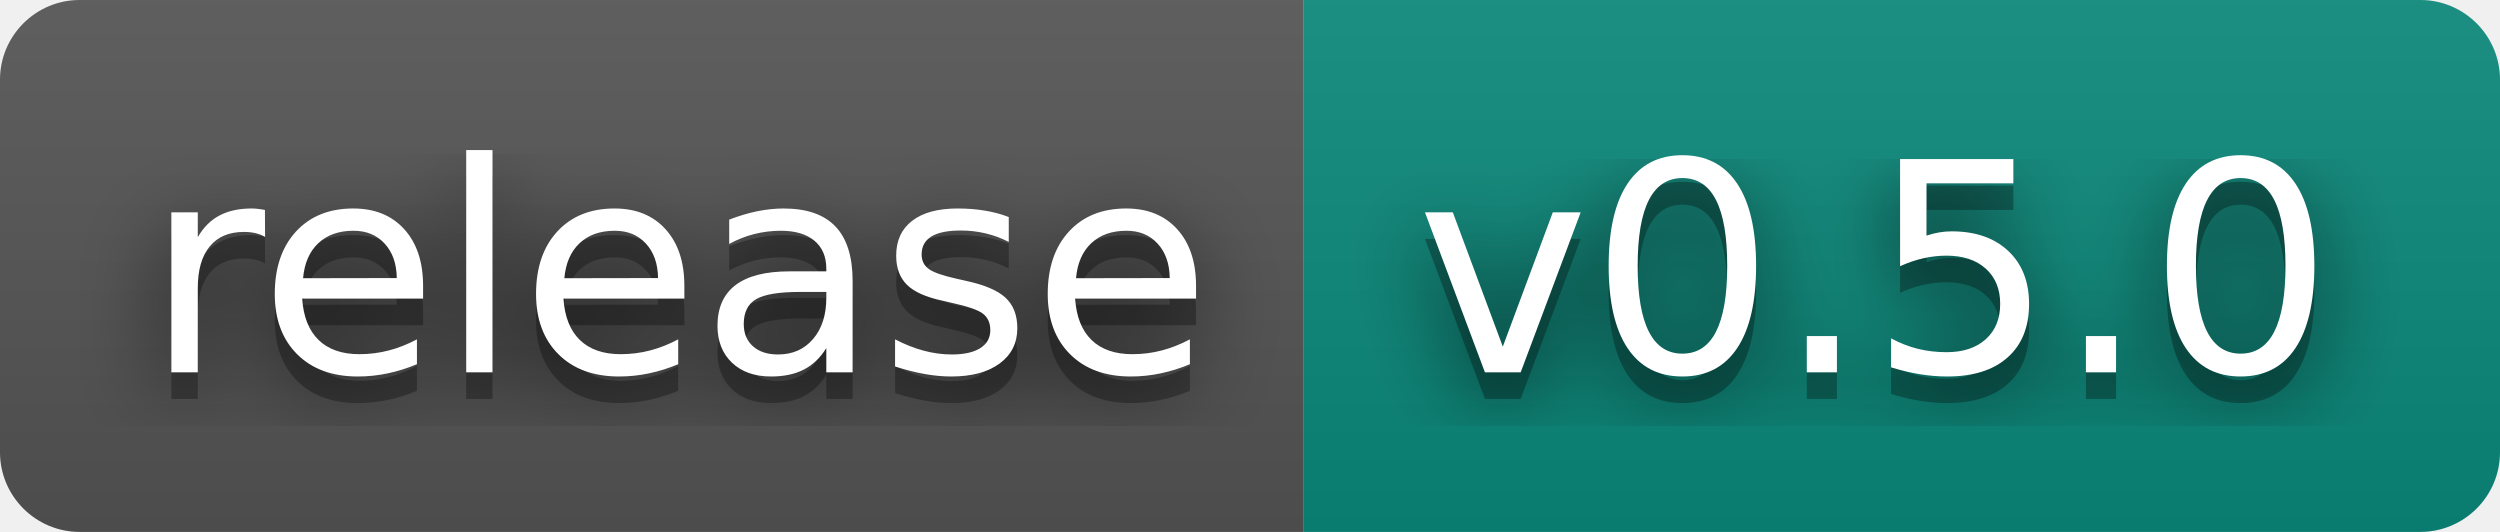
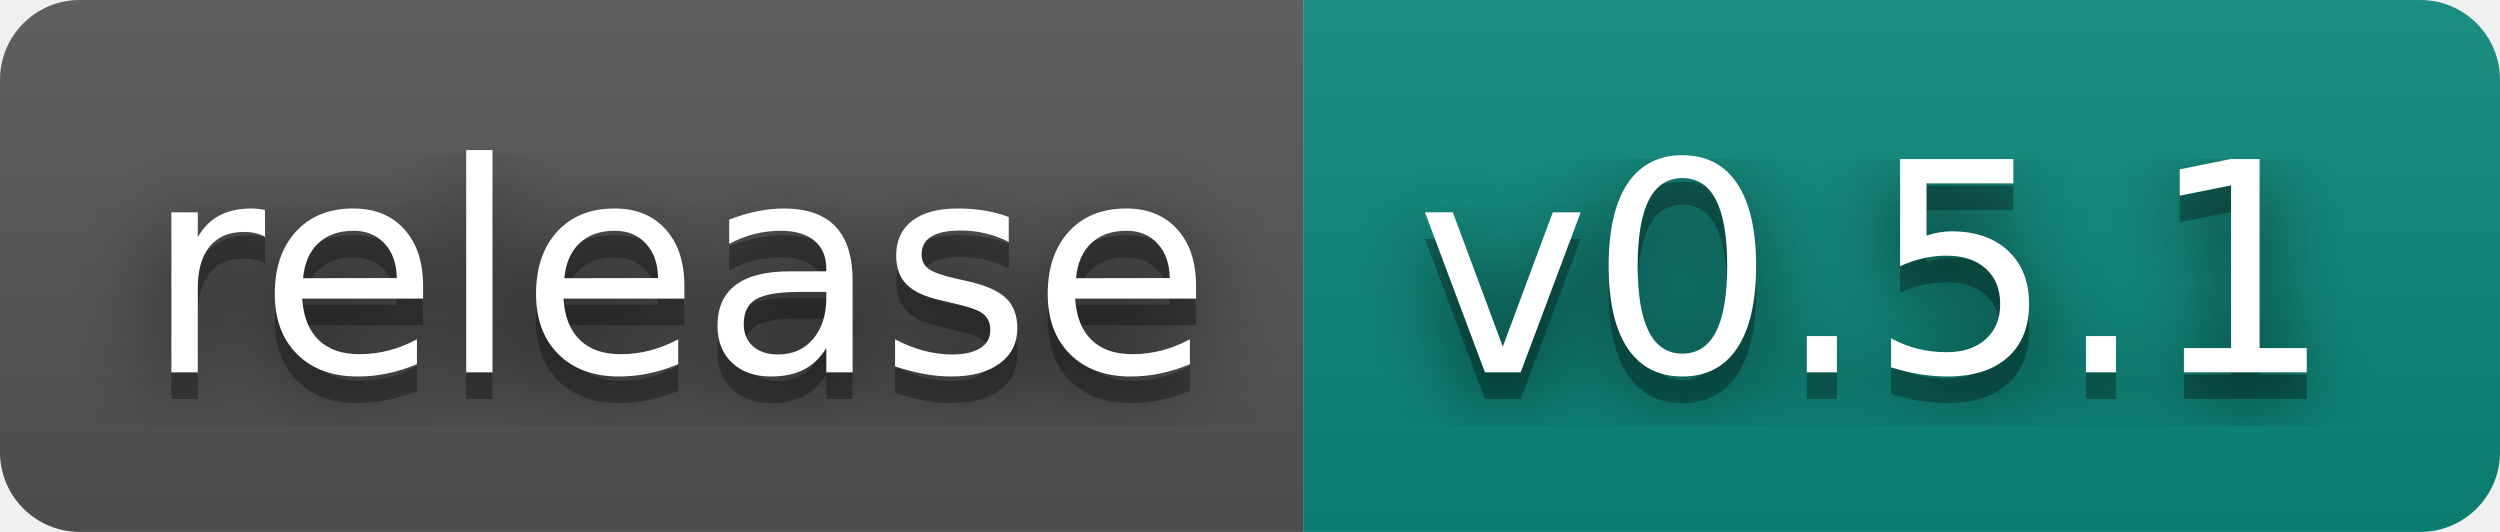
- <svg xmlns="http://www.w3.org/2000/svg" width="94" height="20" role="img" aria-label="release: v0.5.0">
+ <svg xmlns="http://www.w3.org/2000/svg" width="94" height="20" role="img" aria-label="release: v0.5.1">
  <filter id="blur">
    <feGaussianBlur stdDeviation="16" />
  </filter>
  <linearGradient id="s" x2="0" y2="100%">
    <stop offset="0" stop-color="#bbb" stop-opacity=".1" />
    <stop offset="1" stop-opacity=".1" />
  </linearGradient>
  <clipPath id="r">
    <rect width="94" height="20" rx="3" />
  </clipPath>
  <g clip-path="url(#r)">
    <rect width="49" height="20" fill="#555" />
    <rect x="49" width="45" height="20" fill="#0b8a7c" />
    <rect width="94" height="20" fill="url(#s)" />
  </g>
  <g fill="#fff" text-anchor="middle" font-family="Verdana,Geneva,DejaVu Sans,sans-serif" text-rendering="geometricPrecision" font-size="110">
    <g transform="scale(.1)">
      <g aria-hidden="true" fill="#010101">
        <text x="255" y="150" fill-opacity=".8" filter="url(#blur)" textLength="390">release</text>
        <text x="255" y="150" fill-opacity=".3" textLength="390">release</text>
      </g>
      <text x="255" y="140" textLength="390">release</text>
    </g>
    <g transform="scale(.1)">
      <g aria-hidden="true" fill="#010101">
-         <text x="705" y="150" fill-opacity=".8" filter="url(#blur)" textLength="350">v0.5.0</text>
-         <text x="705" y="150" fill-opacity=".3" textLength="350">v0.5.0</text>
+         <text x="705" y="150" fill-opacity=".8" filter="url(#blur)" textLength="350">v0.5.1</text>
+         <text x="705" y="150" fill-opacity=".3" textLength="350">v0.5.1</text>
      </g>
-       <text x="705" y="140" textLength="350">v0.5.0</text>
+       <text x="705" y="140" textLength="350">v0.5.1</text>
    </g>
  </g>
</svg>
